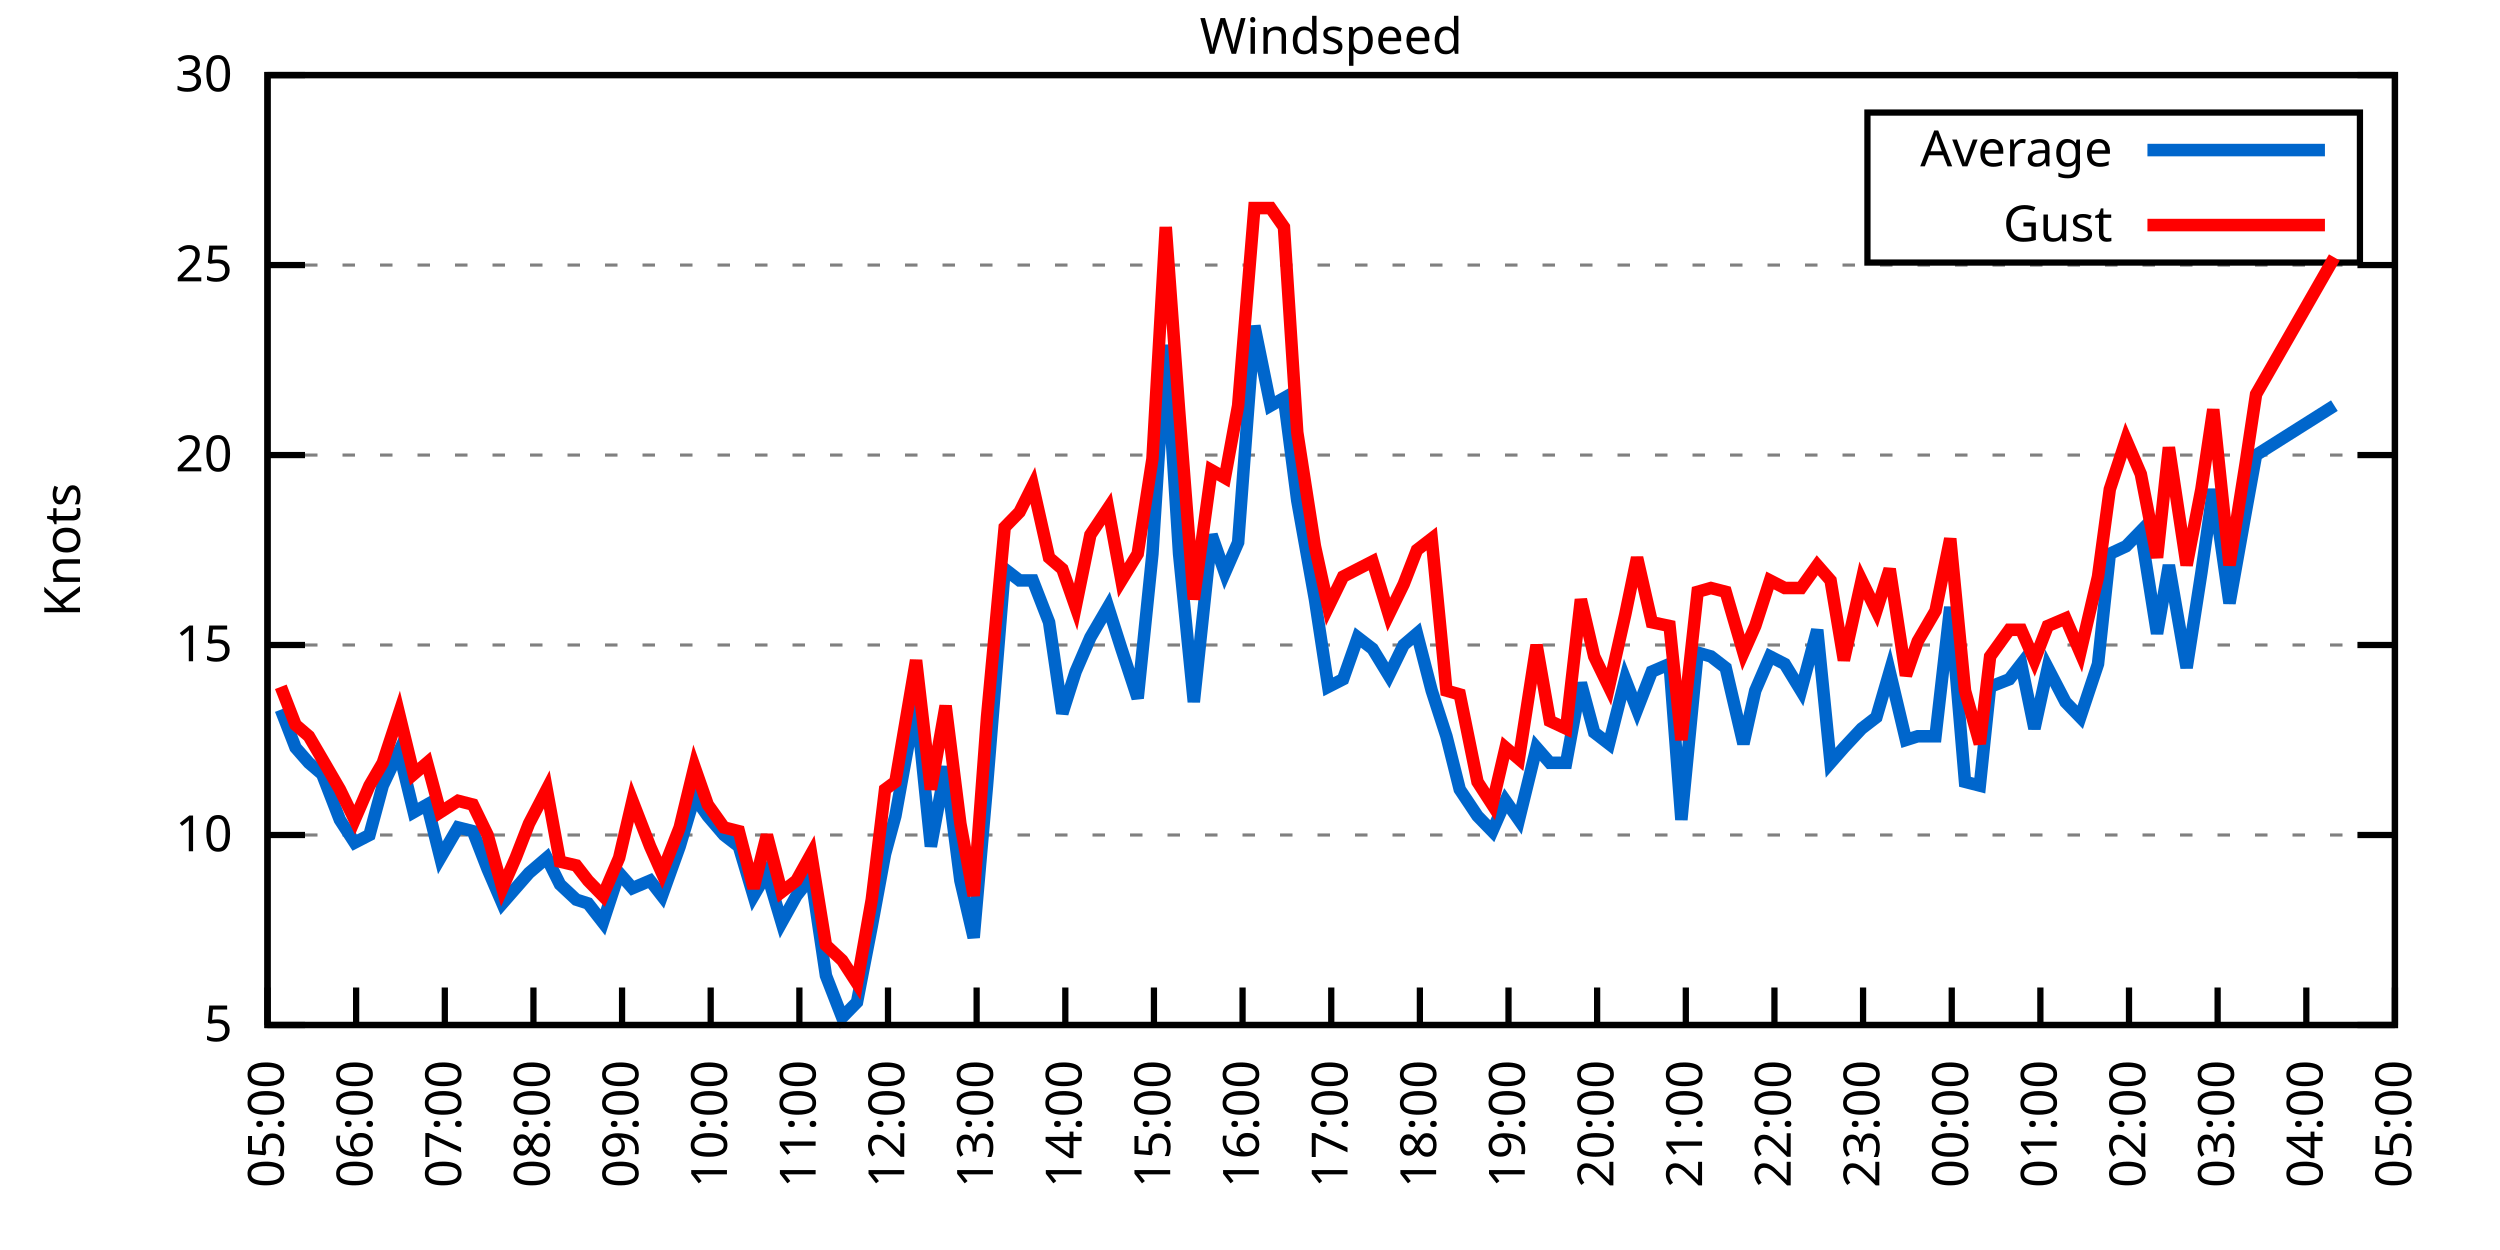
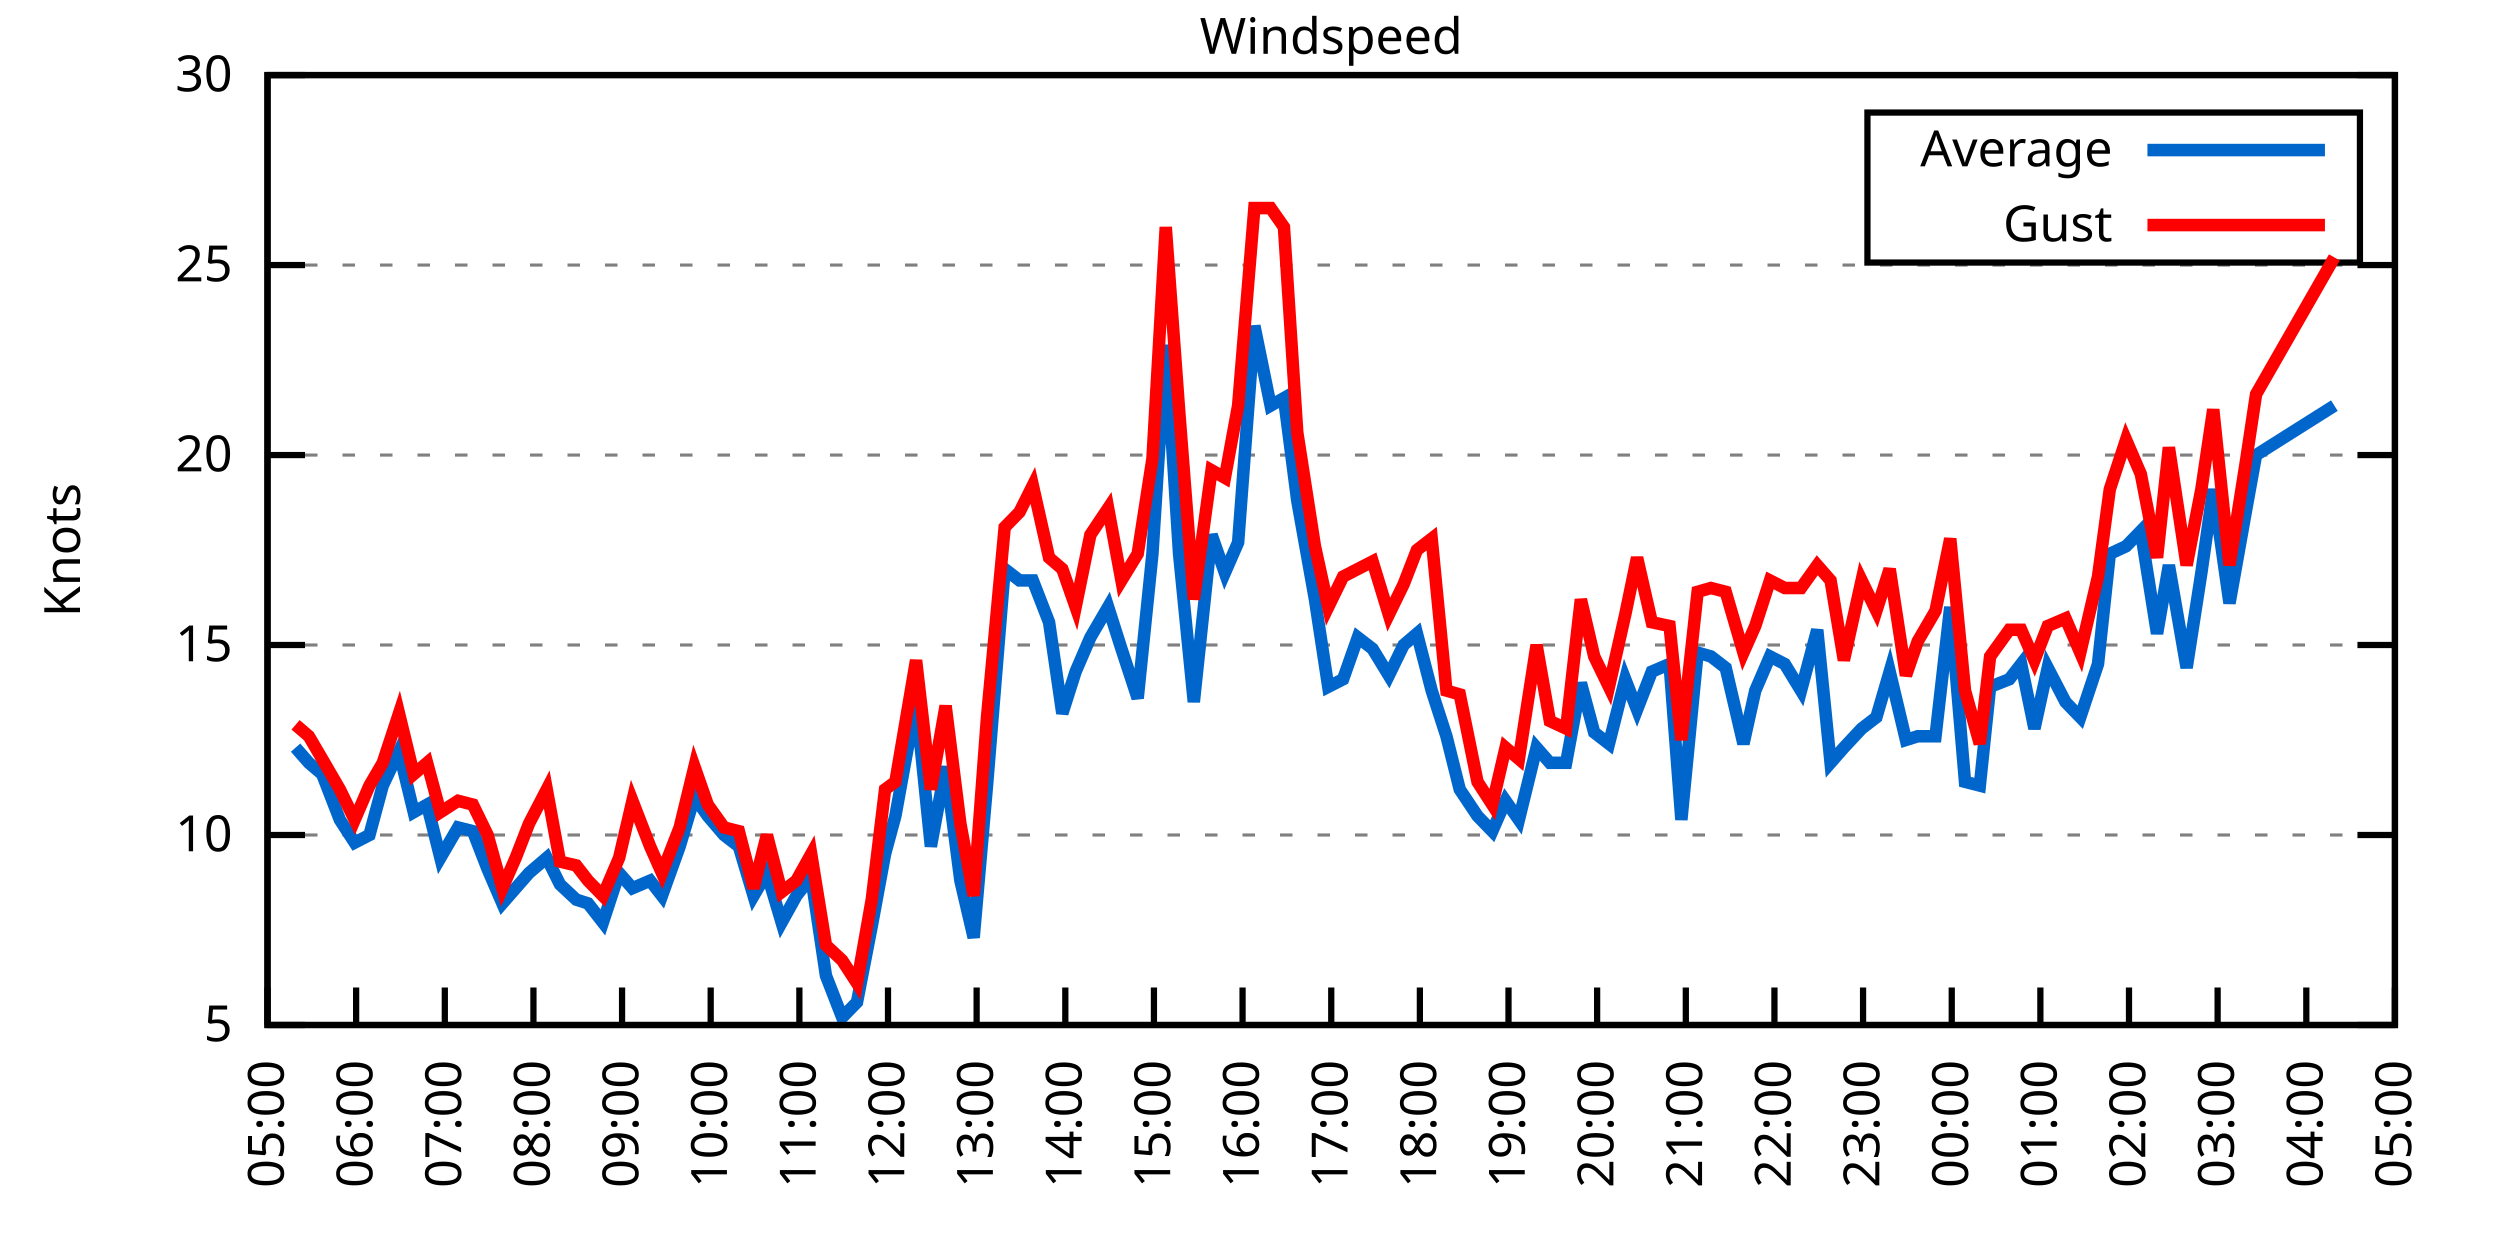
<svg xmlns="http://www.w3.org/2000/svg" xmlns:xlink="http://www.w3.org/1999/xlink" width="400" height="200" viewBox="0 0 400 200">
  <g id="gnuplot_canvas">
    <rect x="0" y="0" width="400" height="200" fill="none" />
    <defs>
      <circle id="gpDot" r="0.5" stroke-width="0.5" stroke="currentColor" />
      <path id="gpPt0" stroke-width="0.333" stroke="currentColor" d="M-1,0 h2 M0,-1 v2" />
      <path id="gpPt1" stroke-width="0.333" stroke="currentColor" d="M-1,-1 L1,1 M1,-1 L-1,1" />
      <path id="gpPt2" stroke-width="0.333" stroke="currentColor" d="M-1,0 L1,0 M0,-1 L0,1 M-1,-1 L1,1 M-1,1 L1,-1" />
      <rect id="gpPt3" stroke-width="0.333" stroke="currentColor" x="-1" y="-1" width="2" height="2" />
      <rect id="gpPt4" stroke-width="0.333" stroke="currentColor" fill="currentColor" x="-1" y="-1" width="2" height="2" />
      <circle id="gpPt5" stroke-width="0.333" stroke="currentColor" cx="0" cy="0" r="1" />
      <use xlink:href="#gpPt5" id="gpPt6" fill="currentColor" stroke="none" />
      <path id="gpPt7" stroke-width="0.333" stroke="currentColor" d="M0,-1.33 L-1.33,0.67 L1.33,0.67 z" />
      <use xlink:href="#gpPt7" id="gpPt8" fill="currentColor" stroke="none" />
      <use xlink:href="#gpPt7" id="gpPt9" stroke="currentColor" transform="rotate(180)" />
      <use xlink:href="#gpPt9" id="gpPt10" fill="currentColor" stroke="none" />
      <use xlink:href="#gpPt3" id="gpPt11" stroke="currentColor" transform="rotate(45)" />
      <use xlink:href="#gpPt11" id="gpPt12" fill="currentColor" stroke="none" />
      <path id="gpPt13" stroke-width="0.333" stroke="currentColor" d="M0,1.330 L1.265,0.411 L0.782,-1.067 L-0.782,-1.076 L-1.265,0.411 z" />
      <use xlink:href="#gpPt13" id="gpPt14" fill="currentColor" stroke="none" />
      <filter id="textbox" filterUnits="objectBoundingBox" x="0" y="0" height="1" width="1">
        <feFlood flood-color="white" flood-opacity="1" result="bgnd" />
        <feComposite in="SourceGraphic" in2="bgnd" operator="atop" />
      </filter>
      <filter id="greybox" filterUnits="objectBoundingBox" x="0" y="0" height="1" width="1">
        <feFlood flood-color="lightgrey" flood-opacity="1" result="grey" />
        <feComposite in="SourceGraphic" in2="grey" operator="atop" />
      </filter>
    </defs>
    <g fill="none" color="white" stroke="currentColor" stroke-width="1.00" stroke-linecap="butt" stroke-linejoin="miter">
</g>
    <g fill="none" color="black" stroke="currentColor" stroke-width="1.00" stroke-linecap="butt" stroke-linejoin="miter">
      <g stroke="none" shape-rendering="crispEdges">
        <polygon fill="rgb(255, 255, 255)" points="42.80,164.00 383.18,164.00 383.18,12.02 42.80,12.02 " />
      </g>
    </g>
    <g fill="none" color="black" stroke="currentColor" stroke-width="1.00" stroke-linecap="butt" stroke-linejoin="miter">
</g>
    <g fill="none" color="black" stroke="black" stroke-width="0.50" stroke-linecap="butt" stroke-linejoin="miter">
</g>
    <g fill="none" color="gray" stroke="currentColor" stroke-width="0.50" stroke-linecap="butt" stroke-linejoin="miter">
      <path stroke="gray" stroke-dasharray="2,4" class="gridline" d="M42.80,164.00 L383.19,164.00  " />
    </g>
    <g fill="none" color="gray" stroke="gray" stroke-width="1.00" stroke-linecap="butt" stroke-linejoin="miter">
</g>
    <g fill="none" color="black" stroke="currentColor" stroke-width="1.00" stroke-linecap="butt" stroke-linejoin="miter">
      <path stroke="black" d="M42.80,164.00 L48.80,164.00 M383.19,164.00 L377.19,164.00  " />
      <g transform="translate(37.20,166.60)" stroke="none" fill="black" font-family="Sans" font-size="8.00" text-anchor="end">
        <text>
          <tspan font-family="Sans"> 5</tspan>
        </text>
      </g>
    </g>
    <g fill="none" color="black" stroke="currentColor" stroke-width="1.00" stroke-linecap="butt" stroke-linejoin="miter">
</g>
    <g fill="none" color="black" stroke="black" stroke-width="0.50" stroke-linecap="butt" stroke-linejoin="miter">
</g>
    <g fill="none" color="gray" stroke="currentColor" stroke-width="0.50" stroke-linecap="butt" stroke-linejoin="miter">
      <path stroke="gray" stroke-dasharray="2,4" class="gridline" d="M42.80,133.60 L383.19,133.60  " />
    </g>
    <g fill="none" color="gray" stroke="gray" stroke-width="1.00" stroke-linecap="butt" stroke-linejoin="miter">
</g>
    <g fill="none" color="black" stroke="currentColor" stroke-width="1.00" stroke-linecap="butt" stroke-linejoin="miter">
      <path stroke="black" d="M42.80,133.60 L48.80,133.60 M383.19,133.60 L377.19,133.60  " />
      <g transform="translate(37.20,136.20)" stroke="none" fill="black" font-family="Sans" font-size="8.00" text-anchor="end">
        <text>
          <tspan font-family="Sans"> 10</tspan>
        </text>
      </g>
    </g>
    <g fill="none" color="black" stroke="currentColor" stroke-width="1.00" stroke-linecap="butt" stroke-linejoin="miter">
</g>
    <g fill="none" color="black" stroke="black" stroke-width="0.50" stroke-linecap="butt" stroke-linejoin="miter">
</g>
    <g fill="none" color="gray" stroke="currentColor" stroke-width="0.50" stroke-linecap="butt" stroke-linejoin="miter">
      <path stroke="gray" stroke-dasharray="2,4" class="gridline" d="M42.80,103.20 L383.19,103.20  " />
    </g>
    <g fill="none" color="gray" stroke="gray" stroke-width="1.00" stroke-linecap="butt" stroke-linejoin="miter">
</g>
    <g fill="none" color="black" stroke="currentColor" stroke-width="1.00" stroke-linecap="butt" stroke-linejoin="miter">
      <path stroke="black" d="M42.80,103.20 L48.80,103.20 M383.19,103.20 L377.19,103.20  " />
      <g transform="translate(37.20,105.80)" stroke="none" fill="black" font-family="Sans" font-size="8.00" text-anchor="end">
        <text>
          <tspan font-family="Sans"> 15</tspan>
        </text>
      </g>
    </g>
    <g fill="none" color="black" stroke="currentColor" stroke-width="1.00" stroke-linecap="butt" stroke-linejoin="miter">
</g>
    <g fill="none" color="black" stroke="black" stroke-width="0.50" stroke-linecap="butt" stroke-linejoin="miter">
</g>
    <g fill="none" color="gray" stroke="currentColor" stroke-width="0.50" stroke-linecap="butt" stroke-linejoin="miter">
      <path stroke="gray" stroke-dasharray="2,4" class="gridline" d="M42.80,72.81 L383.19,72.81  " />
    </g>
    <g fill="none" color="gray" stroke="gray" stroke-width="1.00" stroke-linecap="butt" stroke-linejoin="miter">
</g>
    <g fill="none" color="black" stroke="currentColor" stroke-width="1.00" stroke-linecap="butt" stroke-linejoin="miter">
      <path stroke="black" d="M42.80,72.81 L48.80,72.81 M383.19,72.81 L377.19,72.81  " />
      <g transform="translate(37.20,75.41)" stroke="none" fill="black" font-family="Sans" font-size="8.00" text-anchor="end">
        <text>
          <tspan font-family="Sans"> 20</tspan>
        </text>
      </g>
    </g>
    <g fill="none" color="black" stroke="currentColor" stroke-width="1.00" stroke-linecap="butt" stroke-linejoin="miter">
</g>
    <g fill="none" color="black" stroke="black" stroke-width="0.50" stroke-linecap="butt" stroke-linejoin="miter">
</g>
    <g fill="none" color="gray" stroke="currentColor" stroke-width="0.50" stroke-linecap="butt" stroke-linejoin="miter">
      <path stroke="gray" stroke-dasharray="2,4" class="gridline" d="M42.80,42.41 L383.19,42.41  " />
    </g>
    <g fill="none" color="gray" stroke="gray" stroke-width="1.00" stroke-linecap="butt" stroke-linejoin="miter">
</g>
    <g fill="none" color="black" stroke="currentColor" stroke-width="1.00" stroke-linecap="butt" stroke-linejoin="miter">
      <path stroke="black" d="M42.80,42.41 L48.80,42.41 M383.19,42.41 L377.19,42.41  " />
      <g transform="translate(37.20,45.01)" stroke="none" fill="black" font-family="Sans" font-size="8.00" text-anchor="end">
        <text>
          <tspan font-family="Sans"> 25</tspan>
        </text>
      </g>
    </g>
    <g fill="none" color="black" stroke="currentColor" stroke-width="1.00" stroke-linecap="butt" stroke-linejoin="miter">
</g>
    <g fill="none" color="black" stroke="black" stroke-width="0.50" stroke-linecap="butt" stroke-linejoin="miter">
</g>
    <g fill="none" color="gray" stroke="currentColor" stroke-width="0.50" stroke-linecap="butt" stroke-linejoin="miter">
      <path stroke="gray" stroke-dasharray="2,4" class="gridline" d="M42.80,12.01 L383.19,12.01  " />
    </g>
    <g fill="none" color="gray" stroke="gray" stroke-width="1.00" stroke-linecap="butt" stroke-linejoin="miter">
</g>
    <g fill="none" color="black" stroke="currentColor" stroke-width="1.00" stroke-linecap="butt" stroke-linejoin="miter">
      <path stroke="black" d="M42.80,12.01 L48.80,12.01 M383.19,12.01 L377.19,12.01  " />
      <g transform="translate(37.20,14.61)" stroke="none" fill="black" font-family="Sans" font-size="8.00" text-anchor="end">
        <text>
          <tspan font-family="Sans"> 30</tspan>
        </text>
      </g>
    </g>
    <g fill="none" color="black" stroke="currentColor" stroke-width="1.00" stroke-linecap="butt" stroke-linejoin="miter">
      <path stroke="black" d="M42.80,164.00 L42.80,158.00  " />
      <g transform="translate(45.40,169.60) rotate(270.00)" stroke="none" fill="black" font-family="Sans" font-size="8.00" text-anchor="end">
        <text>
          <tspan font-family="Sans">05:00</tspan>
        </text>
      </g>
    </g>
    <g fill="none" color="black" stroke="currentColor" stroke-width="1.00" stroke-linecap="butt" stroke-linejoin="miter">
      <path stroke="black" d="M56.98,164.00 L56.98,158.00  " />
      <g transform="translate(59.58,169.60) rotate(270.00)" stroke="none" fill="black" font-family="Sans" font-size="8.00" text-anchor="end">
        <text>
          <tspan font-family="Sans">06:00</tspan>
        </text>
      </g>
    </g>
    <g fill="none" color="black" stroke="currentColor" stroke-width="1.00" stroke-linecap="butt" stroke-linejoin="miter">
      <path stroke="black" d="M71.17,164.00 L71.17,158.00  " />
      <g transform="translate(73.77,169.60) rotate(270.00)" stroke="none" fill="black" font-family="Sans" font-size="8.00" text-anchor="end">
        <text>
          <tspan font-family="Sans">07:00</tspan>
        </text>
      </g>
    </g>
    <g fill="none" color="black" stroke="currentColor" stroke-width="1.00" stroke-linecap="butt" stroke-linejoin="miter">
      <path stroke="black" d="M85.35,164.00 L85.35,158.00  " />
      <g transform="translate(87.95,169.60) rotate(270.00)" stroke="none" fill="black" font-family="Sans" font-size="8.00" text-anchor="end">
        <text>
          <tspan font-family="Sans">08:00</tspan>
        </text>
      </g>
    </g>
    <g fill="none" color="black" stroke="currentColor" stroke-width="1.00" stroke-linecap="butt" stroke-linejoin="miter">
      <path stroke="black" d="M99.53,164.00 L99.53,158.00  " />
      <g transform="translate(102.13,169.60) rotate(270.00)" stroke="none" fill="black" font-family="Sans" font-size="8.00" text-anchor="end">
        <text>
          <tspan font-family="Sans">09:00</tspan>
        </text>
      </g>
    </g>
    <g fill="none" color="black" stroke="currentColor" stroke-width="1.00" stroke-linecap="butt" stroke-linejoin="miter">
      <path stroke="black" d="M113.71,164.00 L113.71,158.00  " />
      <g transform="translate(116.31,169.60) rotate(270.00)" stroke="none" fill="black" font-family="Sans" font-size="8.00" text-anchor="end">
        <text>
          <tspan font-family="Sans">10:00</tspan>
        </text>
      </g>
    </g>
    <g fill="none" color="black" stroke="currentColor" stroke-width="1.00" stroke-linecap="butt" stroke-linejoin="miter">
      <path stroke="black" d="M127.90,164.00 L127.90,158.00  " />
      <g transform="translate(130.50,169.60) rotate(270.00)" stroke="none" fill="black" font-family="Sans" font-size="8.00" text-anchor="end">
        <text>
          <tspan font-family="Sans">11:00</tspan>
        </text>
      </g>
    </g>
    <g fill="none" color="black" stroke="currentColor" stroke-width="1.00" stroke-linecap="butt" stroke-linejoin="miter">
      <path stroke="black" d="M142.08,164.00 L142.08,158.00  " />
      <g transform="translate(144.68,169.60) rotate(270.00)" stroke="none" fill="black" font-family="Sans" font-size="8.00" text-anchor="end">
        <text>
          <tspan font-family="Sans">12:00</tspan>
        </text>
      </g>
    </g>
    <g fill="none" color="black" stroke="currentColor" stroke-width="1.00" stroke-linecap="butt" stroke-linejoin="miter">
      <path stroke="black" d="M156.26,164.00 L156.26,158.00  " />
      <g transform="translate(158.86,169.60) rotate(270.00)" stroke="none" fill="black" font-family="Sans" font-size="8.00" text-anchor="end">
        <text>
          <tspan font-family="Sans">13:00</tspan>
        </text>
      </g>
    </g>
    <g fill="none" color="black" stroke="currentColor" stroke-width="1.00" stroke-linecap="butt" stroke-linejoin="miter">
      <path stroke="black" d="M170.45,164.00 L170.45,158.00  " />
      <g transform="translate(173.05,169.60) rotate(270.00)" stroke="none" fill="black" font-family="Sans" font-size="8.00" text-anchor="end">
        <text>
          <tspan font-family="Sans">14:00</tspan>
        </text>
      </g>
    </g>
    <g fill="none" color="black" stroke="currentColor" stroke-width="1.00" stroke-linecap="butt" stroke-linejoin="miter">
      <path stroke="black" d="M184.63,164.00 L184.63,158.00  " />
      <g transform="translate(187.23,169.60) rotate(270.00)" stroke="none" fill="black" font-family="Sans" font-size="8.00" text-anchor="end">
        <text>
          <tspan font-family="Sans">15:00</tspan>
        </text>
      </g>
    </g>
    <g fill="none" color="black" stroke="currentColor" stroke-width="1.00" stroke-linecap="butt" stroke-linejoin="miter">
      <path stroke="black" d="M198.81,164.00 L198.81,158.00  " />
      <g transform="translate(201.41,169.60) rotate(270.00)" stroke="none" fill="black" font-family="Sans" font-size="8.00" text-anchor="end">
        <text>
          <tspan font-family="Sans">16:00</tspan>
        </text>
      </g>
    </g>
    <g fill="none" color="black" stroke="currentColor" stroke-width="1.00" stroke-linecap="butt" stroke-linejoin="miter">
      <path stroke="black" d="M213.00,164.00 L213.00,158.00  " />
      <g transform="translate(215.60,169.60) rotate(270.00)" stroke="none" fill="black" font-family="Sans" font-size="8.00" text-anchor="end">
        <text>
          <tspan font-family="Sans">17:00</tspan>
        </text>
      </g>
    </g>
    <g fill="none" color="black" stroke="currentColor" stroke-width="1.00" stroke-linecap="butt" stroke-linejoin="miter">
      <path stroke="black" d="M227.18,164.00 L227.18,158.00  " />
      <g transform="translate(229.78,169.60) rotate(270.00)" stroke="none" fill="black" font-family="Sans" font-size="8.00" text-anchor="end">
        <text>
          <tspan font-family="Sans">18:00</tspan>
        </text>
      </g>
    </g>
    <g fill="none" color="black" stroke="currentColor" stroke-width="1.00" stroke-linecap="butt" stroke-linejoin="miter">
      <path stroke="black" d="M241.36,164.00 L241.36,158.00  " />
      <g transform="translate(243.96,169.60) rotate(270.00)" stroke="none" fill="black" font-family="Sans" font-size="8.00" text-anchor="end">
        <text>
          <tspan font-family="Sans">19:00</tspan>
        </text>
      </g>
    </g>
    <g fill="none" color="black" stroke="currentColor" stroke-width="1.00" stroke-linecap="butt" stroke-linejoin="miter">
      <path stroke="black" d="M255.54,164.00 L255.54,158.00  " />
      <g transform="translate(258.14,169.60) rotate(270.00)" stroke="none" fill="black" font-family="Sans" font-size="8.00" text-anchor="end">
        <text>
          <tspan font-family="Sans">20:00</tspan>
        </text>
      </g>
    </g>
    <g fill="none" color="black" stroke="currentColor" stroke-width="1.00" stroke-linecap="butt" stroke-linejoin="miter">
      <path stroke="black" d="M269.73,164.00 L269.73,158.00  " />
      <g transform="translate(272.33,169.60) rotate(270.00)" stroke="none" fill="black" font-family="Sans" font-size="8.00" text-anchor="end">
        <text>
          <tspan font-family="Sans">21:00</tspan>
        </text>
      </g>
    </g>
    <g fill="none" color="black" stroke="currentColor" stroke-width="1.00" stroke-linecap="butt" stroke-linejoin="miter">
      <path stroke="black" d="M283.91,164.00 L283.91,158.00  " />
      <g transform="translate(286.51,169.60) rotate(270.00)" stroke="none" fill="black" font-family="Sans" font-size="8.00" text-anchor="end">
        <text>
          <tspan font-family="Sans">22:00</tspan>
        </text>
      </g>
    </g>
    <g fill="none" color="black" stroke="currentColor" stroke-width="1.00" stroke-linecap="butt" stroke-linejoin="miter">
      <path stroke="black" d="M298.09,164.00 L298.09,158.00  " />
      <g transform="translate(300.69,169.60) rotate(270.00)" stroke="none" fill="black" font-family="Sans" font-size="8.00" text-anchor="end">
        <text>
          <tspan font-family="Sans">23:00</tspan>
        </text>
      </g>
    </g>
    <g fill="none" color="black" stroke="currentColor" stroke-width="1.00" stroke-linecap="butt" stroke-linejoin="miter">
      <path stroke="black" d="M312.28,164.00 L312.28,158.00  " />
      <g transform="translate(314.88,169.60) rotate(270.00)" stroke="none" fill="black" font-family="Sans" font-size="8.00" text-anchor="end">
        <text>
          <tspan font-family="Sans">00:00</tspan>
        </text>
      </g>
    </g>
    <g fill="none" color="black" stroke="currentColor" stroke-width="1.00" stroke-linecap="butt" stroke-linejoin="miter">
      <path stroke="black" d="M326.46,164.00 L326.46,158.00  " />
      <g transform="translate(329.06,169.60) rotate(270.00)" stroke="none" fill="black" font-family="Sans" font-size="8.00" text-anchor="end">
        <text>
          <tspan font-family="Sans">01:00</tspan>
        </text>
      </g>
    </g>
    <g fill="none" color="black" stroke="currentColor" stroke-width="1.00" stroke-linecap="butt" stroke-linejoin="miter">
      <path stroke="black" d="M340.64,164.00 L340.64,158.00  " />
      <g transform="translate(343.24,169.60) rotate(270.00)" stroke="none" fill="black" font-family="Sans" font-size="8.00" text-anchor="end">
        <text>
          <tspan font-family="Sans">02:00</tspan>
        </text>
      </g>
    </g>
    <g fill="none" color="black" stroke="currentColor" stroke-width="1.00" stroke-linecap="butt" stroke-linejoin="miter">
      <path stroke="black" d="M354.82,164.00 L354.82,158.00  " />
      <g transform="translate(357.42,169.60) rotate(270.00)" stroke="none" fill="black" font-family="Sans" font-size="8.00" text-anchor="end">
        <text>
          <tspan font-family="Sans">03:00</tspan>
        </text>
      </g>
    </g>
    <g fill="none" color="black" stroke="currentColor" stroke-width="1.00" stroke-linecap="butt" stroke-linejoin="miter">
      <path stroke="black" d="M369.01,164.00 L369.01,158.00  " />
      <g transform="translate(371.61,169.60) rotate(270.00)" stroke="none" fill="black" font-family="Sans" font-size="8.00" text-anchor="end">
        <text>
          <tspan font-family="Sans">04:00</tspan>
        </text>
      </g>
    </g>
    <g fill="none" color="black" stroke="currentColor" stroke-width="1.00" stroke-linecap="butt" stroke-linejoin="miter">
      <path stroke="black" d="M383.19,164.00 L383.19,158.00  " />
      <g transform="translate(385.79,169.60) rotate(270.00)" stroke="none" fill="black" font-family="Sans" font-size="8.00" text-anchor="end">
        <text>
          <tspan font-family="Sans">05:00</tspan>
        </text>
      </g>
    </g>
    <g fill="none" color="black" stroke="currentColor" stroke-width="1.00" stroke-linecap="butt" stroke-linejoin="miter">
</g>
    <g fill="none" color="black" stroke="currentColor" stroke-width="1.00" stroke-linecap="butt" stroke-linejoin="miter">
      <path stroke="black" d="M42.80,12.01 L42.80,164.00 L383.19,164.00 L383.19,12.01 L42.80,12.01 Z  " />
    </g>
    <g fill="none" color="black" stroke="currentColor" stroke-width="1.00" stroke-linecap="butt" stroke-linejoin="miter">
</g>
    <g fill="none" color="black" stroke="currentColor" stroke-width="1.00" stroke-linecap="butt" stroke-linejoin="miter">
      <path stroke="black" d="M298.79,42.01 L298.79,18.01 L377.59,18.01 L377.59,42.01 L298.79,42.01 Z  " />
    </g>
    <g id="Windspeed_plot_1">
      <g fill="none" color="white" stroke="black" stroke-width="2.00" stroke-linecap="butt" stroke-linejoin="miter">
</g>
      <g fill="none" color="black" stroke="currentColor" stroke-width="2.00" stroke-linecap="butt" stroke-linejoin="miter">
        <g transform="translate(337.99,26.61)" stroke="none" fill="black" font-family="Sans" font-size="8.00" text-anchor="end">
          <text>
            <tspan font-family="Sans">Average</tspan>
          </text>
        </g>
      </g>
      <g fill="none" color="black" stroke="currentColor" stroke-width="2.00" stroke-linecap="butt" stroke-linejoin="miter">
-         <path stroke="rgb(  0, 102, 204)" d="M343.59,24.01 L371.99,24.01 M44.93,113.54 L47.29,119.62 L49.42,122.05 L51.55,123.87 L54.38,131.17 L56.75,134.82   L59.11,133.60 L61.24,125.70 L63.84,120.23 L66.20,129.95 L68.33,128.74 L70.46,137.25 L73.29,132.39 L75.66,132.99   L78.02,139.07 L80.38,144.55 L82.51,142.11 L84.64,139.68 L87.48,137.25 L89.60,141.51 L92.20,143.94 L94.09,144.55   L96.46,147.59 L99.06,139.68 L101.19,142.11 L104.02,140.90 L105.91,143.33 L108.75,135.43 L111.11,127.52 L113.24,130.56   L115.84,133.60 L118.21,135.43 L120.57,143.33 L122.70,139.68 L125.06,147.59 L127.42,143.33 L129.79,140.29 L132.15,156.10   L134.75,162.78 L137.12,160.35 L139.48,148.19 L141.61,136.64 L143.26,130.56 L146.57,112.32 L148.94,135.43 L151.30,122.66   L153.66,140.90 L155.79,150.02 L157.92,125.70 L160.75,91.04 L163.12,92.87 L165.25,92.87 L167.85,99.56 L169.97,114.15   L172.10,107.46 L174.46,101.99 L177.30,97.12 L179.43,103.81 L182.03,111.72 L184.39,88.61 L186.52,55.18 L188.65,88.61   L191.01,112.32 L193.85,85.57 L195.98,91.65 L198.10,86.79 L200.70,52.14 L203.30,64.90 L205.43,63.69 L207.56,80.10   L210.39,95.91 L212.52,109.89 L214.89,108.68 L217.25,101.99 L219.61,103.81 L222.21,108.07 L224.58,103.20 L226.71,101.38   L229.07,110.50 L231.43,117.80 L233.56,126.31 L236.40,130.56 L238.76,132.99 L240.89,128.13 L243.02,131.17 L245.85,119.62   L247.98,122.05 L250.58,122.05 L252.94,109.28 L255.07,117.19 L257.43,119.01 L260.04,108.68 L261.93,113.54 L264.29,107.46   L267.13,106.24 L269.02,131.17 L271.62,104.42 L273.75,105.03 L276.11,106.85 L278.95,119.01 L280.84,110.50 L283.20,105.03   L285.56,106.24 L288.16,110.50 L290.76,100.77 L292.89,122.05 L295.02,119.62 L297.86,116.58 L300.22,114.76 L302.35,107.46   L304.95,118.40 L306.84,117.80 L309.68,117.80 L312.04,97.12 L314.40,125.09 L316.77,125.70 L318.42,109.89 L321.49,108.68   L323.39,106.24 L325.51,116.58 L327.64,106.85 L330.48,112.32 L332.84,114.76 L335.68,106.24 L337.57,88.61 L340.17,87.40   L342.53,84.97 L345.13,101.38 L347.02,90.44 L349.86,106.85 L352.22,91.65 L354.12,78.28 L356.72,96.52 L359.32,81.93   L360.97,72.81 L373.50,64.90  " />
+         <path stroke="rgb(  0, 102, 204)" d="M343.59,24.01 L371.99,24.01 M47.29,119.62 L49.42,122.05 L51.55,123.87 L54.38,131.17 L56.75,134.82 L59.11,133.60   L61.24,125.70 L63.84,120.23 L66.20,129.95 L68.33,128.74 L70.46,137.25 L73.29,132.39 L75.66,132.99 L78.02,139.07   L80.38,144.55 L82.51,142.11 L84.64,139.68 L87.48,137.25 L89.60,141.51 L92.20,143.94 L94.09,144.55 L96.46,147.59   L99.06,139.68 L101.19,142.11 L104.02,140.90 L105.91,143.33 L108.75,135.43 L111.11,127.52 L113.24,130.56 L115.84,133.60   L118.21,135.43 L120.57,143.33 L122.70,139.68 L125.06,147.59 L127.42,143.33 L129.79,140.29 L132.15,156.10 L134.75,162.78   L137.12,160.35 L139.48,148.19 L141.61,136.64 L143.26,130.56 L146.57,112.32 L148.94,135.43 L151.30,122.66 L153.66,140.90   L155.79,150.02 L157.92,125.70 L160.75,91.04 L163.12,92.87 L165.25,92.87 L167.85,99.56 L169.97,114.15 L172.10,107.46   L174.46,101.99 L177.30,97.12 L179.43,103.81 L182.03,111.72 L184.39,88.61 L186.52,55.18 L188.65,88.61 L191.01,112.32   L193.85,85.57 L195.98,91.65 L198.10,86.79 L200.70,52.14 L203.30,64.90 L205.43,63.69 L207.56,80.10 L210.39,95.91   L212.52,109.89 L214.89,108.68 L217.25,101.99 L219.61,103.81 L222.21,108.07 L224.58,103.20 L226.71,101.38 L229.07,110.50   L231.43,117.80 L233.56,126.31 L236.40,130.56 L238.76,132.99 L240.89,128.13 L243.02,131.17 L245.85,119.62 L247.98,122.05   L250.58,122.05 L252.94,109.28 L255.07,117.19 L257.43,119.01 L260.04,108.68 L261.93,113.54 L264.29,107.46 L267.13,106.24   L269.02,131.17 L271.62,104.42 L273.75,105.03 L276.11,106.85 L278.95,119.01 L280.84,110.50 L283.20,105.03 L285.56,106.24   L288.16,110.50 L290.76,100.77 L292.89,122.05 L295.02,119.62 L297.86,116.58 L300.22,114.76 L302.35,107.46 L304.95,118.40   L306.84,117.80 L309.68,117.80 L312.04,97.12 L314.40,125.09 L316.77,125.70 L318.42,109.89 L321.49,108.68 L323.39,106.24   L325.51,116.58 L327.64,106.85 L330.48,112.32 L332.84,114.76 L335.68,106.24 L337.57,88.61 L340.17,87.40 L342.53,84.97   L345.13,101.38 L347.02,90.44 L349.86,106.85 L352.22,91.65 L354.12,78.28 L356.72,96.52 L359.32,81.93 L360.97,72.81   L373.50,64.90  " />
      </g>
    </g>
    <g id="Windspeed_plot_2">
      <g fill="none" color="black" stroke="currentColor" stroke-width="2.00" stroke-linecap="butt" stroke-linejoin="miter">
        <g transform="translate(337.99,38.61)" stroke="none" fill="black" font-family="Sans" font-size="8.00" text-anchor="end">
          <text>
            <tspan font-family="Sans">Gust</tspan>
          </text>
        </g>
      </g>
      <g fill="none" color="black" stroke="currentColor" stroke-width="2.00" stroke-linecap="butt" stroke-linejoin="miter">
-         <path stroke="rgb(255,   0,   0)" d="M343.59,36.01 L371.99,36.01 M44.93,109.89 L47.29,115.97 L49.42,117.80 L51.55,121.44 L54.38,126.31 L56.75,131.17   L59.11,125.70 L61.24,122.05 L63.84,114.15 L66.20,123.87 L68.33,122.05 L70.46,129.95 L73.29,128.13 L75.66,128.74   L78.02,133.60 L80.38,142.11 L82.51,137.25 L84.64,131.78 L87.48,126.31 L89.60,137.86 L92.20,138.47 L94.09,140.90   L96.46,143.33 L99.06,137.25 L101.19,128.13 L104.02,135.43 L105.91,139.68 L108.75,132.39 L111.11,122.66 L113.24,128.74   L115.84,132.39 L118.21,132.99 L120.57,142.11 L122.70,133.60 L125.06,142.72 L127.42,140.90 L129.79,136.64 L132.15,151.23   L134.75,153.66 L137.12,157.31 L139.48,143.94 L141.61,126.31 L143.26,125.09 L146.57,105.64 L148.94,126.31 L151.30,112.93   L153.66,131.78 L155.79,143.33 L157.92,114.76 L160.75,84.36 L163.12,81.93 L165.25,77.67 L167.85,89.22 L169.97,91.04   L172.10,97.12 L174.46,85.57 L177.30,81.32 L179.43,92.87 L182.03,88.61 L184.39,73.41 L186.52,36.33 L188.65,65.51   L191.01,95.91 L193.85,75.24 L195.98,76.45 L198.10,64.90 L200.70,33.29 L203.30,33.29 L205.43,36.33 L207.56,69.16   L210.39,87.40 L212.52,97.12 L214.89,92.26 L217.25,91.04 L219.61,89.83 L222.21,98.34 L224.58,93.48 L226.71,88.00   L229.07,86.18 L231.43,110.50 L233.56,111.11 L236.40,125.09 L238.76,128.74 L240.89,119.62 L243.02,121.44 L245.85,103.20   L247.98,115.36 L250.58,116.58 L252.94,95.91 L255.07,105.03 L257.43,109.89 L260.04,98.34 L261.93,89.22 L264.29,99.56   L267.13,100.16 L269.02,118.40 L271.62,94.69 L273.75,94.08 L276.11,94.69 L278.95,104.42 L280.84,100.16 L283.20,92.87   L285.56,94.08 L288.16,94.08 L290.76,90.44 L292.89,92.87 L295.02,105.64 L297.86,92.87 L300.22,97.73 L302.35,91.04   L304.95,108.07 L306.84,102.60 L309.68,97.73 L312.04,86.18 L314.40,110.50 L316.77,119.01 L318.42,105.03 L321.49,100.77   L323.39,100.77 L325.51,105.64 L327.64,100.16 L330.48,98.95 L332.84,104.42 L335.68,92.26 L337.57,78.28 L340.17,70.37   L342.53,75.85 L345.13,89.22 L347.02,71.59 L349.86,90.44 L352.22,78.28 L354.12,65.51 L356.72,90.44 L359.32,74.02   L360.97,63.08 L373.50,41.19  " />
+         <path stroke="rgb(255,   0,   0)" d="M343.59,36.01 L371.99,36.01 M47.29,115.97 L49.42,117.80 L51.55,121.44 L54.38,126.31 L56.75,131.17 L59.11,125.70   L61.24,122.05 L63.84,114.15 L66.20,123.87 L68.33,122.05 L70.46,129.95 L73.29,128.13 L75.66,128.74 L78.02,133.60   L80.38,142.11 L82.51,137.25 L84.64,131.78 L87.48,126.31 L89.60,137.86 L92.20,138.47 L94.09,140.90 L96.46,143.33   L99.06,137.25 L101.19,128.13 L104.02,135.43 L105.91,139.68 L108.75,132.39 L111.11,122.66 L113.24,128.74 L115.84,132.39   L118.21,132.99 L120.57,142.11 L122.70,133.60 L125.06,142.72 L127.42,140.90 L129.79,136.64 L132.15,151.23 L134.75,153.66   L137.12,157.31 L139.48,143.94 L141.61,126.31 L143.26,125.09 L146.57,105.64 L148.94,126.31 L151.30,112.93 L153.66,131.78   L155.79,143.33 L157.92,114.76 L160.75,84.36 L163.12,81.93 L165.25,77.67 L167.85,89.22 L169.97,91.04 L172.10,97.12   L174.46,85.57 L177.30,81.32 L179.43,92.87 L182.03,88.61 L184.39,73.41 L186.52,36.33 L188.65,65.51 L191.01,95.91   L193.85,75.24 L195.98,76.45 L198.10,64.90 L200.70,33.29 L203.30,33.29 L205.43,36.33 L207.56,69.16 L210.39,87.40   L212.52,97.12 L214.89,92.26 L217.25,91.04 L219.61,89.83 L222.21,98.34 L224.58,93.48 L226.71,88.00 L229.07,86.18   L231.43,110.50 L233.56,111.11 L236.40,125.09 L238.76,128.74 L240.89,119.62 L243.02,121.44 L245.85,103.20 L247.98,115.36   L250.58,116.58 L252.94,95.91 L255.07,105.03 L257.43,109.89 L260.04,98.34 L261.93,89.22 L264.29,99.56 L267.13,100.16   L269.02,118.40 L271.62,94.69 L273.75,94.08 L276.11,94.69 L278.95,104.42 L280.84,100.16 L283.20,92.87 L285.56,94.08   L288.16,94.08 L290.76,90.44 L292.89,92.87 L295.02,105.64 L297.86,92.87 L300.22,97.73 L302.35,91.04 L304.95,108.07   L306.84,102.60 L309.68,97.73 L312.04,86.18 L314.40,110.50 L316.77,119.01 L318.42,105.03 L321.49,100.77 L323.39,100.77   L325.51,105.64 L327.64,100.16 L330.48,98.95 L332.84,104.42 L335.68,92.26 L337.57,78.28 L340.17,70.37 L342.53,75.85   L345.13,89.22 L347.02,71.59 L349.86,90.44 L352.22,78.28 L354.12,65.51 L356.72,90.44 L359.32,74.02 L360.97,63.08   L373.50,41.19  " />
      </g>
    </g>
    <g fill="none" color="black" stroke="currentColor" stroke-width="2.00" stroke-linecap="butt" stroke-linejoin="miter">
</g>
    <g fill="none" color="black" stroke="black" stroke-width="1.00" stroke-linecap="butt" stroke-linejoin="miter">
</g>
    <g fill="none" color="black" stroke="currentColor" stroke-width="1.00" stroke-linecap="butt" stroke-linejoin="miter">
      <path stroke="black" d="M42.80,12.01 L42.80,164.00 L383.19,164.00 L383.19,12.01 L42.80,12.01 Z  " />
      <g transform="translate(12.80,88.01) rotate(270.00)" stroke="none" fill="black" font-family="Sans" font-size="8.00" text-anchor="middle">
        <text>
          <tspan font-family="Sans">Knots</tspan>
        </text>
      </g>
    </g>
    <g fill="none" color="black" stroke="currentColor" stroke-width="1.00" stroke-linecap="butt" stroke-linejoin="miter">
</g>
    <g fill="none" color="black" stroke="currentColor" stroke-width="1.00" stroke-linecap="butt" stroke-linejoin="miter">
      <g transform="translate(212.99,8.61)" stroke="none" fill="black" font-family="Sans" font-size="8.00" text-anchor="middle">
        <text>
          <tspan font-family="Sans">Windspeed</tspan>
        </text>
      </g>
    </g>
    <g fill="none" color="black" stroke="currentColor" stroke-width="1.00" stroke-linecap="butt" stroke-linejoin="miter">
</g>
  </g>
</svg>
